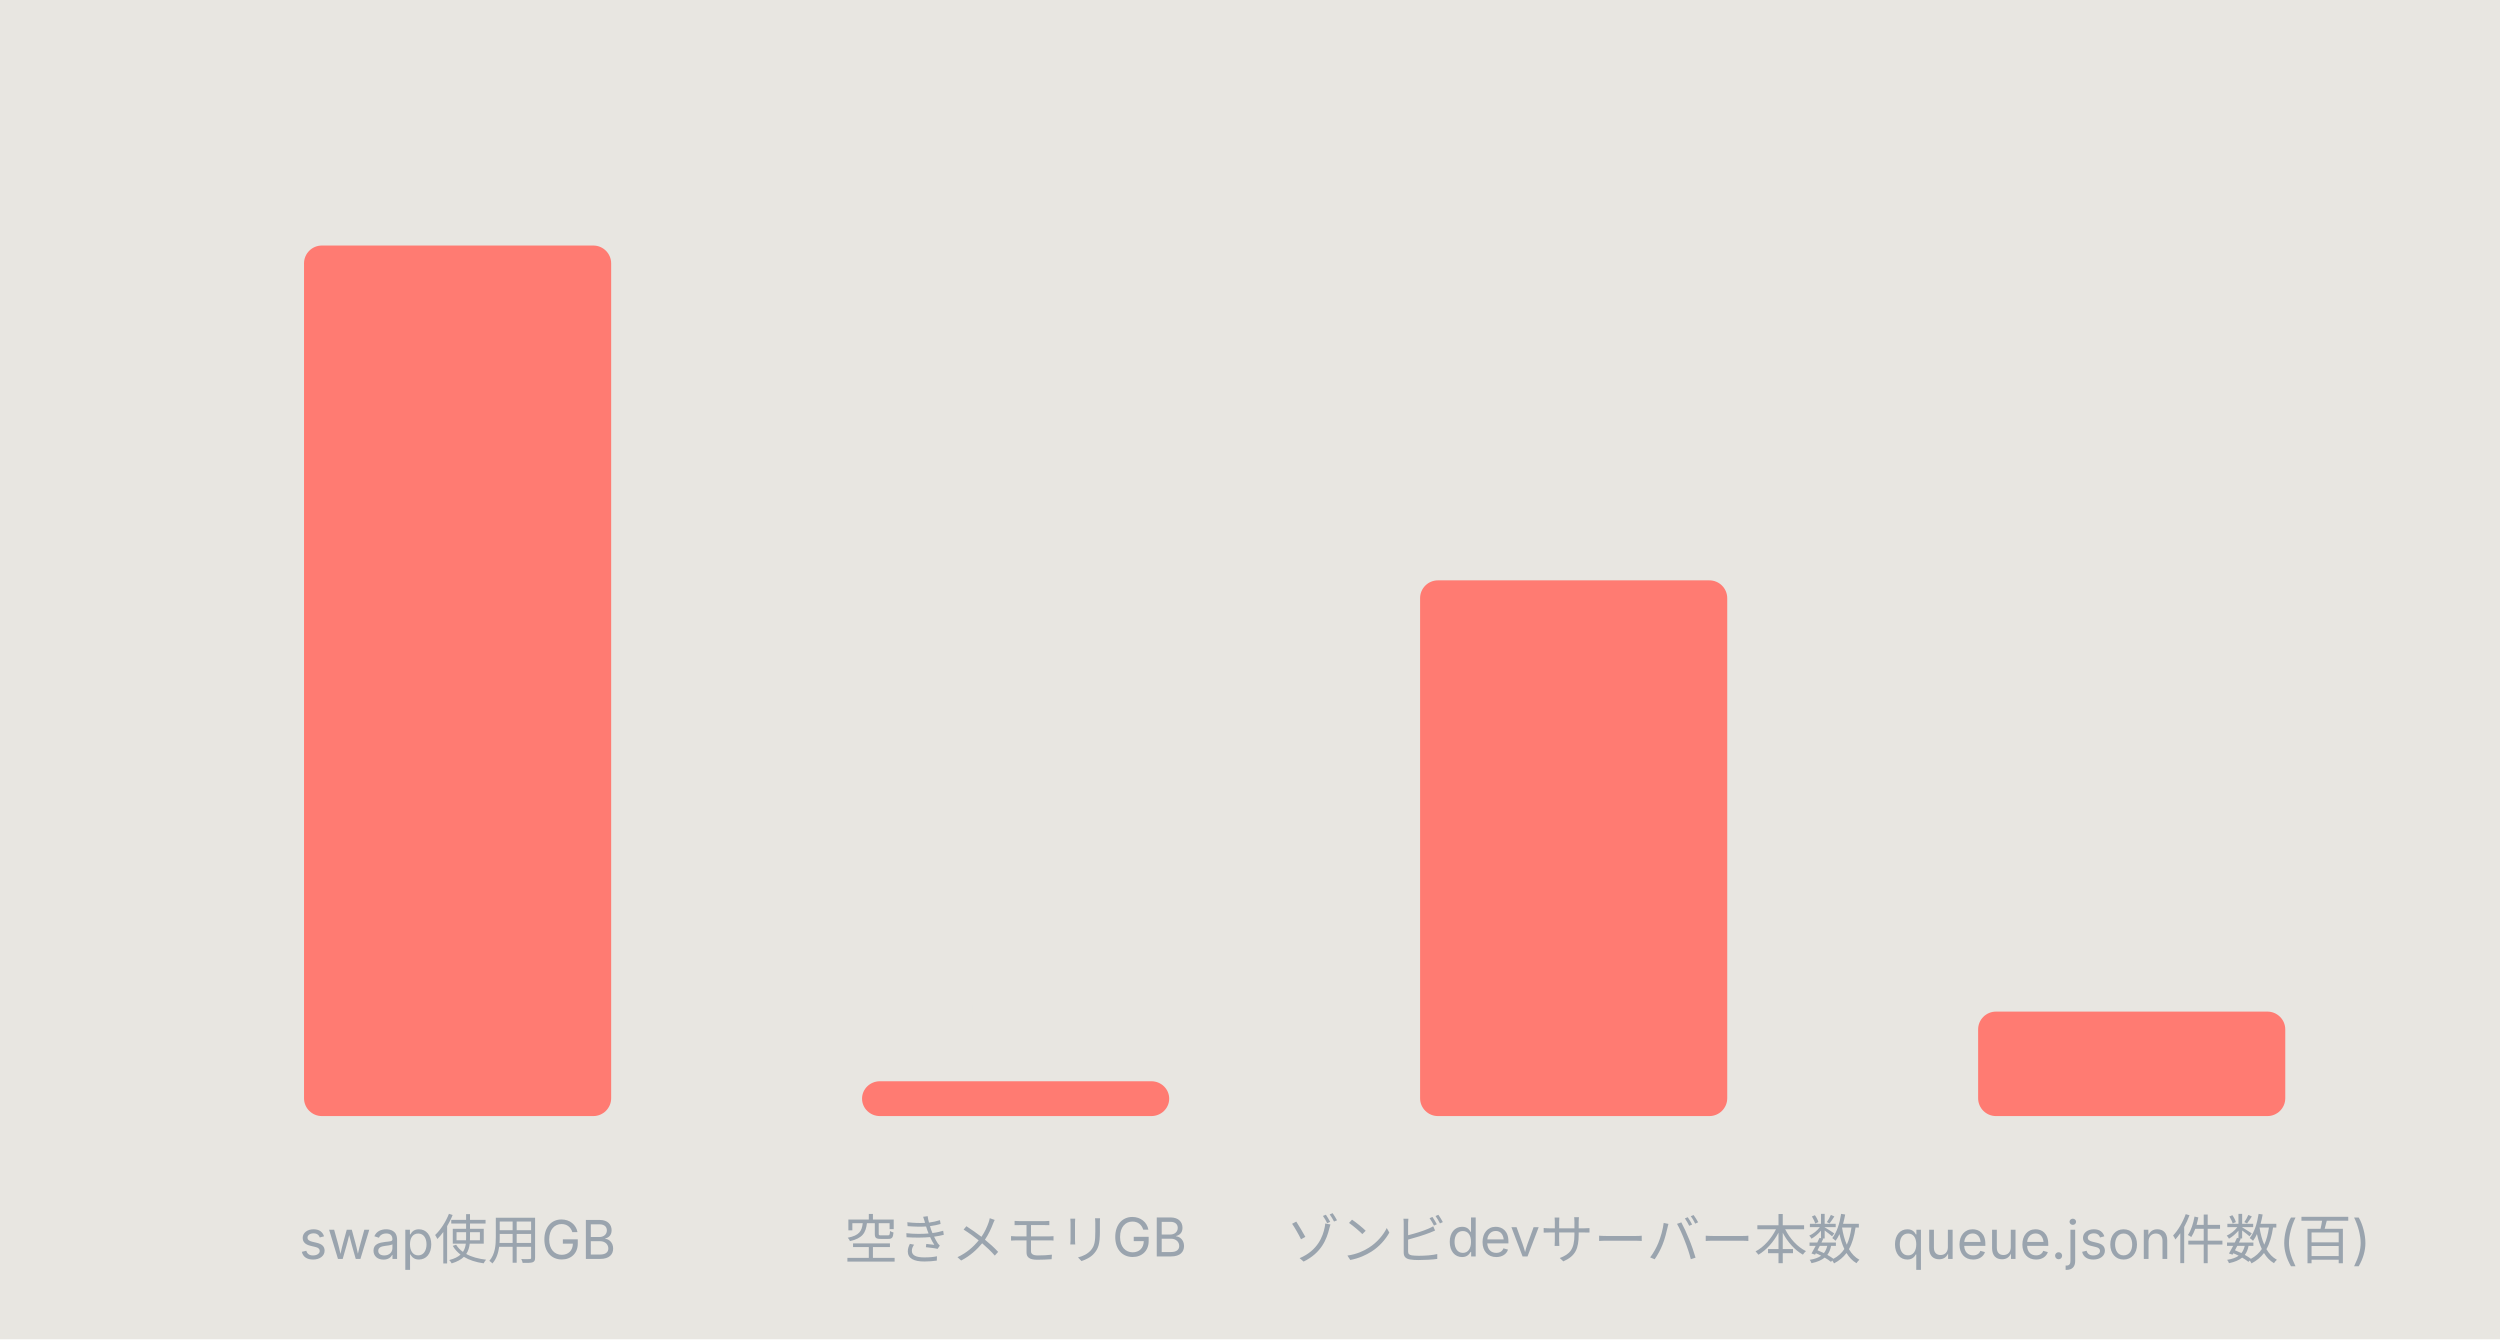
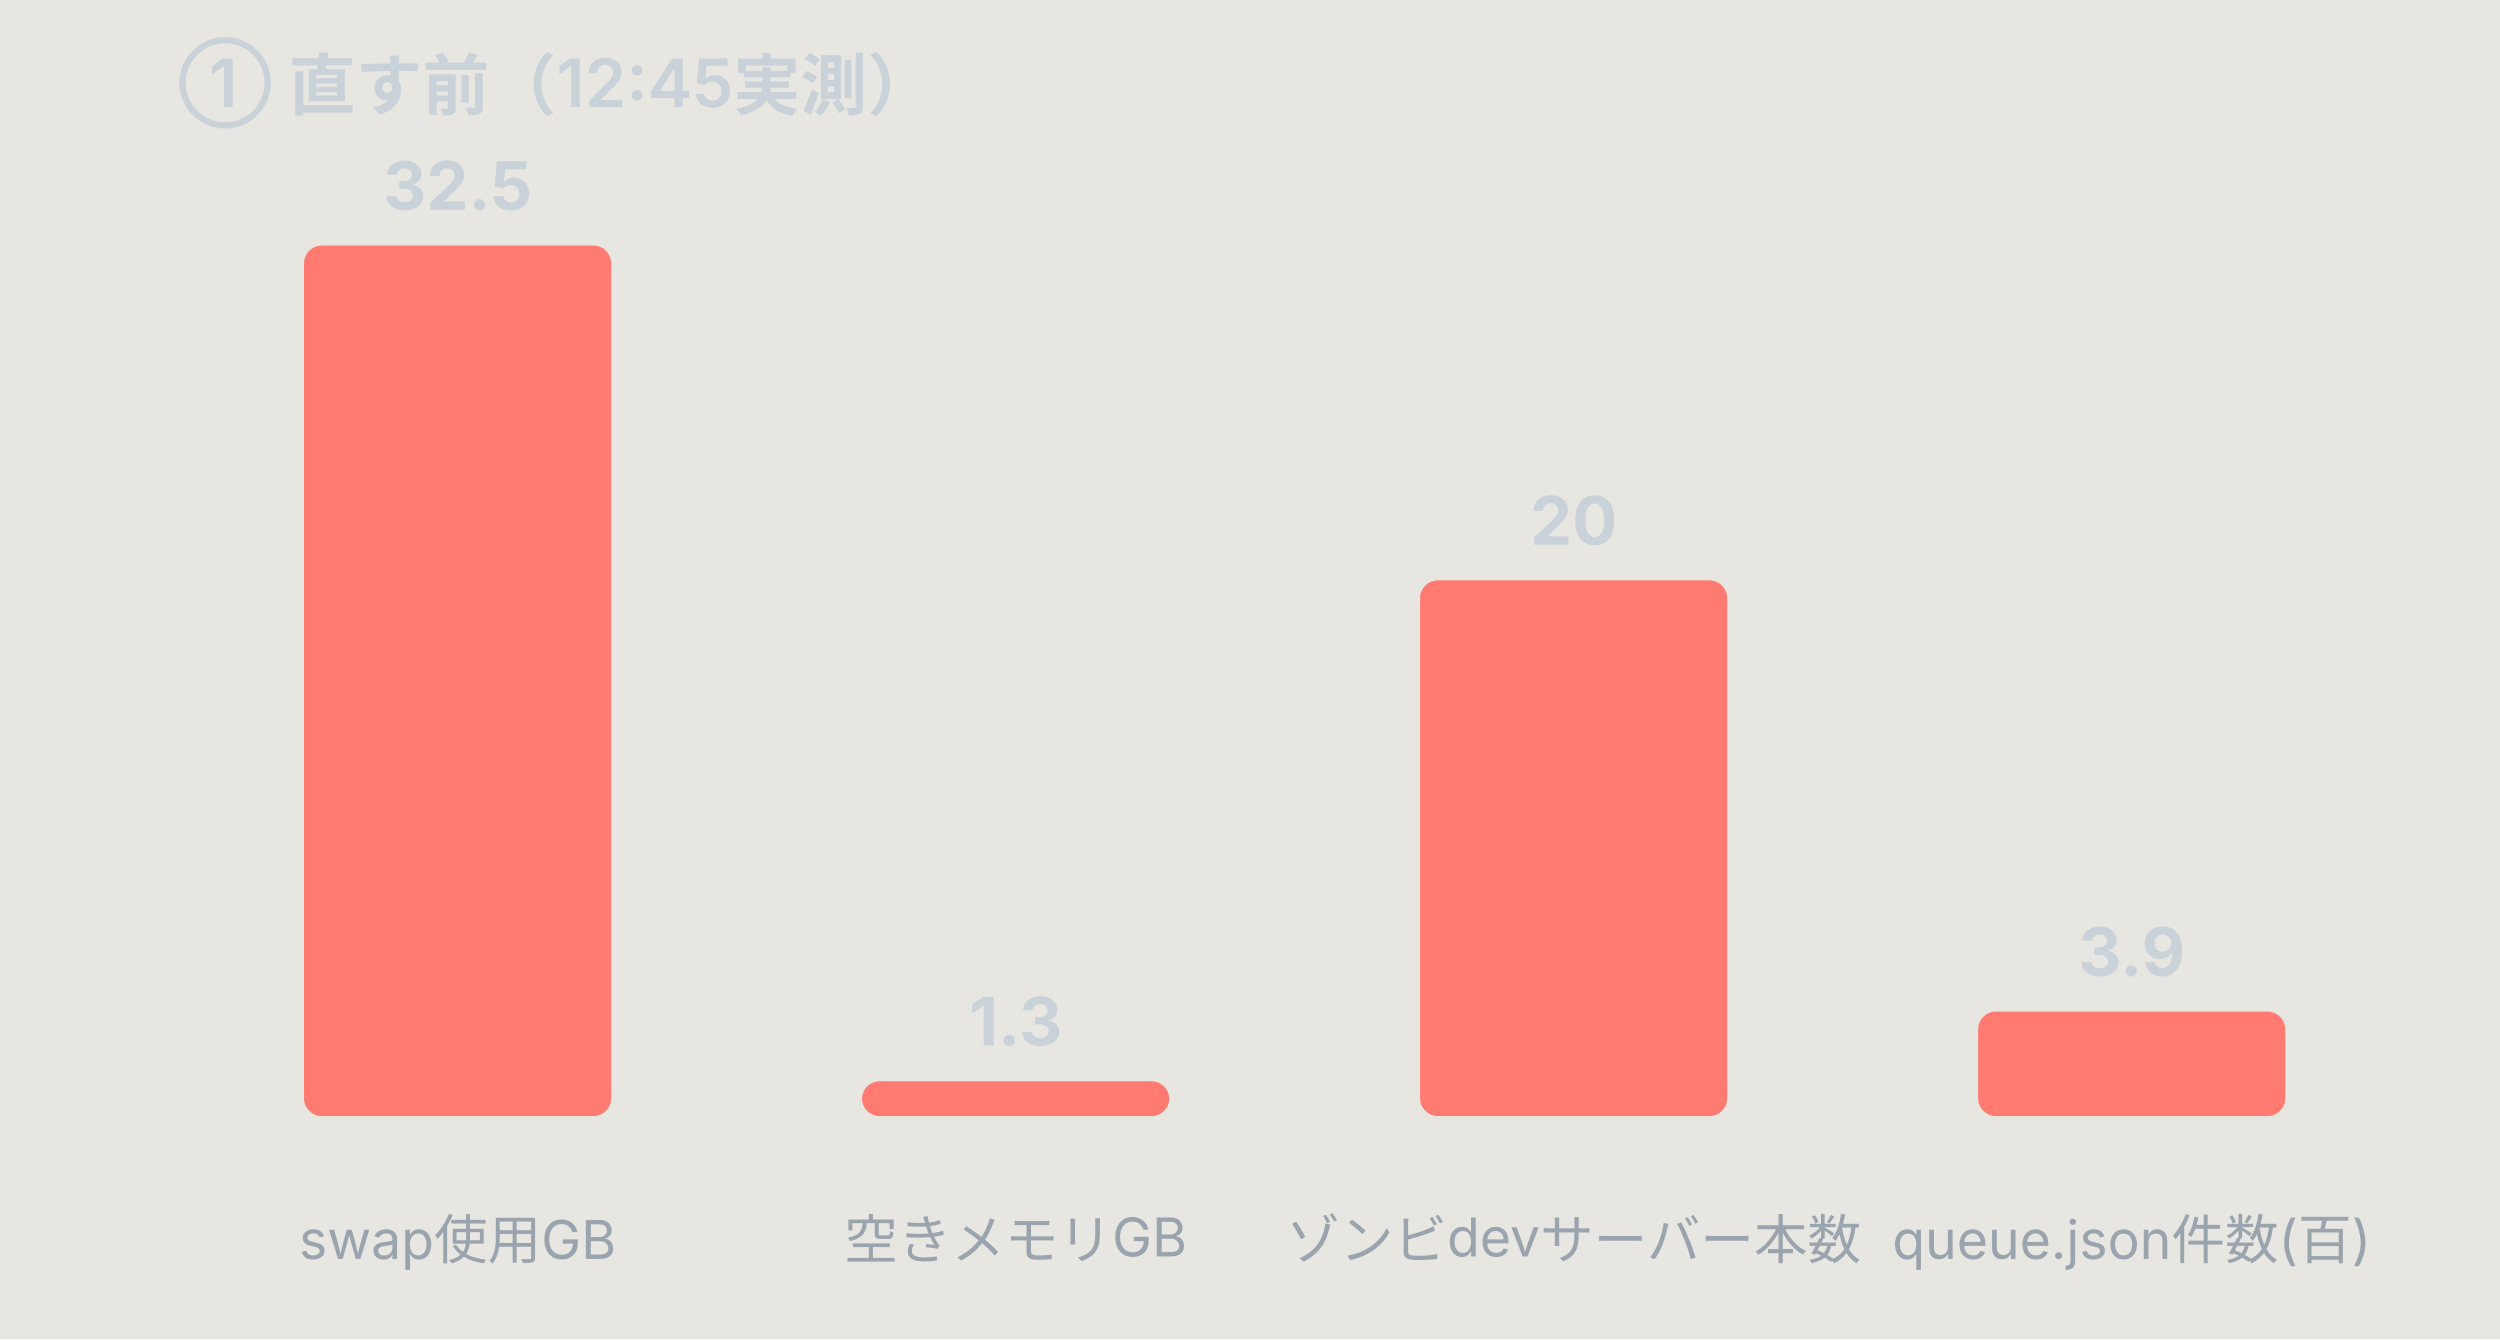
<svg xmlns="http://www.w3.org/2000/svg" width="560" height="300" viewBox="0 0 560 300" font-family="-apple-system,Hiragino Sans,sans-serif">
  <rect x="0" y="0" width="560" height="300" fill="#e8e6e1" />
-   <text x="40" y="24" font-size="15" fill="#e8e6e1" font-weight="600">① 直す前（12:45実測）</text>
+   <text x="40" y="24" font-size="15" fill="#c9d1d9" font-weight="600">① 直す前（12:45実測）</text>
  <line x1="40" y1="250" x2="540" y2="250" stroke="#e8e6e1" stroke-width="1" />
  <rect x="68.1" y="55.0" width="68.8" height="195.0" rx="4" fill="#ff7b72" />
-   <text x="102.5" y="47.0" font-size="15" fill="#e8e6e1" text-anchor="middle" font-weight="700">32.5</text>
+   <text x="102.5" y="47.0" font-size="15" fill="#c9d1d9" text-anchor="middle" font-weight="700">32.5</text>
  <text x="102.5" y="282" font-size="12" fill="#9aa4ae" text-anchor="middle">swap使用GB</text>
  <rect x="193.1" y="242.2" width="68.8" height="7.8" rx="4" fill="#ff7b72" />
-   <text x="227.5" y="234.2" font-size="15" fill="#e8e6e1" text-anchor="middle" font-weight="700">1.3</text>
+   <text x="227.5" y="234.2" font-size="15" fill="#c9d1d9" text-anchor="middle" font-weight="700">1.3</text>
  <text x="227.5" y="282" font-size="12" fill="#9aa4ae" text-anchor="middle">空きメモリGB</text>
  <rect x="318.1" y="130.0" width="68.8" height="120.0" rx="4" fill="#ff7b72" />
-   <text x="352.5" y="122.0" font-size="15" fill="#e8e6e1" text-anchor="middle" font-weight="700">20</text>
+   <text x="352.5" y="122.0" font-size="15" fill="#c9d1d9" text-anchor="middle" font-weight="700">20</text>
  <text x="352.5" y="282" font-size="12" fill="#9aa4ae" text-anchor="middle">ゾンビdevサーバー本数</text>
  <rect x="443.1" y="226.6" width="68.8" height="23.4" rx="4" fill="#ff7b72" />
-   <text x="477.5" y="218.6" font-size="15" fill="#e8e6e1" text-anchor="middle" font-weight="700">3.9</text>
+   <text x="477.5" y="218.6" font-size="15" fill="#c9d1d9" text-anchor="middle" font-weight="700">3.9</text>
  <text x="477.5" y="282" font-size="12" fill="#9aa4ae" text-anchor="middle">queue.json件数(百)</text>
</svg>
